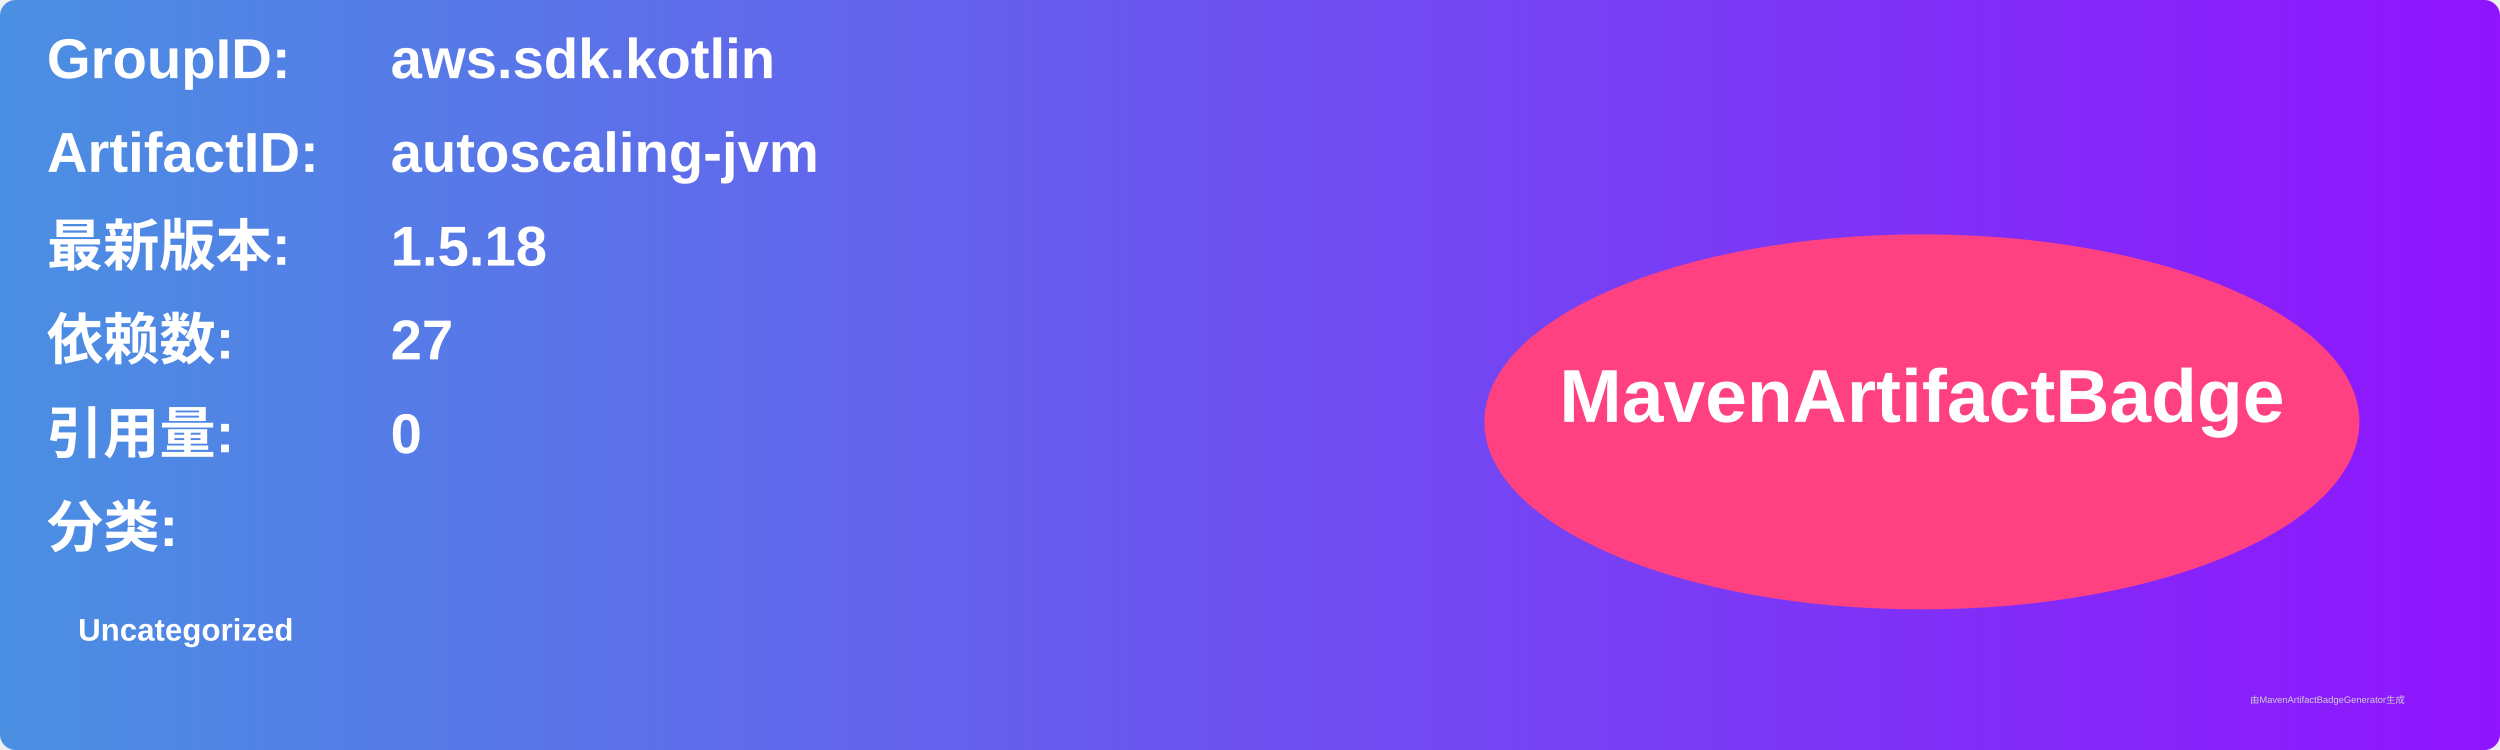
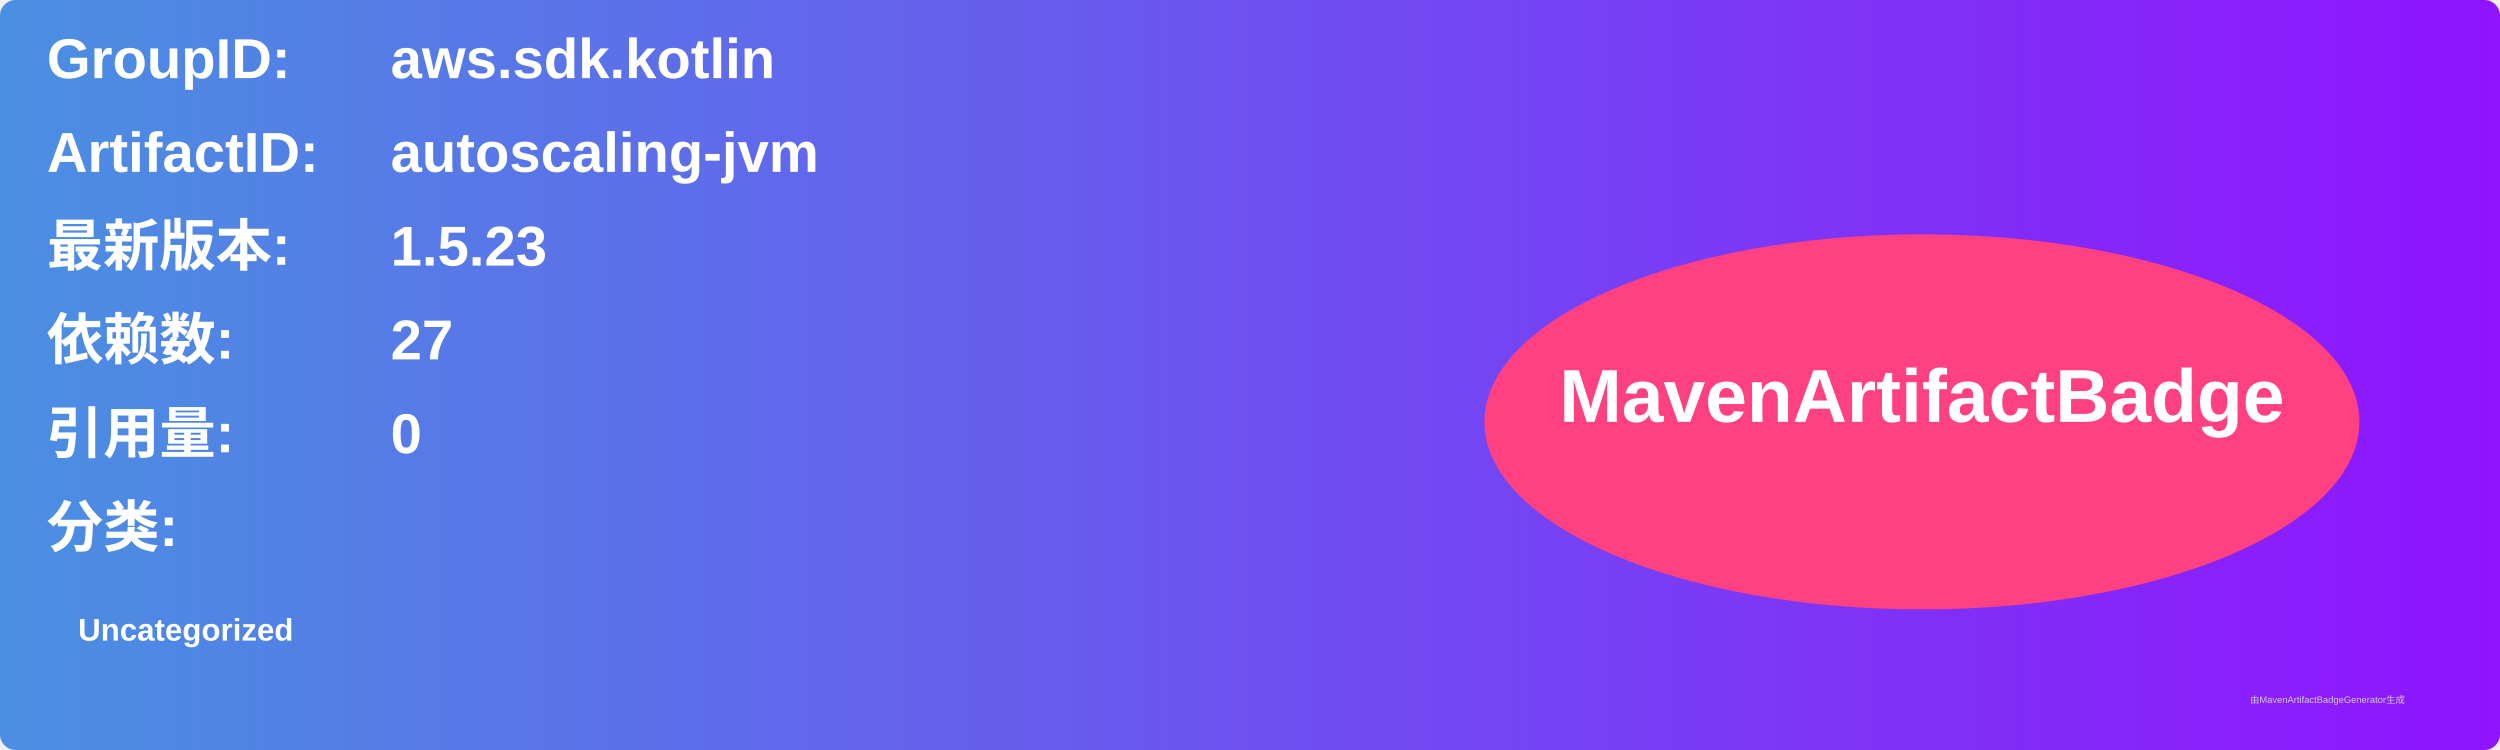
<svg xmlns="http://www.w3.org/2000/svg" width="800" height="240" viewBox="0 0 800 240">
  <linearGradient id="grad" x1="0%" y1="0%" x2="100%" y2="0%">
    <stop offset="0%" stop-color="#4a90e2" />
    <stop offset="100%" stop-color="#9013fe" />
  </linearGradient>
  <rect width="100%" height="100%" rx="5" ry="5" fill="url(#grad)" />
  <g transform="translate(15, 15)">
    <text x="0" y="10" font-family="Arial" font-size="18" fill="white" font-weight="bold" width="260">GroupID:</text>
    <text x="110" y="10" font-family="Arial" font-size="18" fill="white" font-weight="bold" width="460">aws.sdk.kotlin</text>
    <text x="0" y="40" font-family="Arial" font-size="18" fill="white" font-weight="bold" width="260">ArtifactID:</text>
    <text x="110" y="40" font-family="Arial" font-size="18" fill="white" font-weight="bold" width="460">autoscaling-jvm</text>
    <text x="0" y="70" font-family="Arial" font-size="18" fill="white" font-weight="bold">最新版本:</text>
    <text x="110" y="70" font-family="Arial" font-size="18" fill="white" font-weight="bold">
-       <tspan font-weight="bold">1.5.18</tspan>
+       <tspan font-weight="bold">1.5.23</tspan>
    </text>
    <text x="0" y="100" font-family="Arial" font-size="18" fill="white" font-weight="bold">依赖数: </text>
    <text x="110" y="100" font-family="Arial" font-size="18" fill="white">
      <tspan font-weight="bold">27</tspan>
    </text>
    <text x="0" y="130" font-family="Arial" font-size="18" fill="white" font-weight="bold">引用量: </text>
    <text x="110" y="130" font-family="Arial" font-size="18" fill="white">
      <tspan font-weight="bold">0</tspan>
    </text>
    <text x="0" y="160" font-family="Arial" font-size="18" fill="white" font-weight="bold">分类:</text>
    <text x="10" y="190" font-family="Arial" font-size="10" fill="white">
      <tspan font-weight="bold">Uncategorized</tspan>
    </text>
    <ellipse cx="600" cy="120" rx="140" ry="60" fill="#ff4081" />
    <text x="600" y="120" text-anchor="middle" font-family="Arial" font-size="24" fill="white" font-weight="bold">MavenArtifactBadge</text>
  </g>
  <text x="720" y="225" font-family="Arial" font-size="3" fill="#d0d0d0">由MavenArtifactBadgeGenerator生成</text>
</svg>
